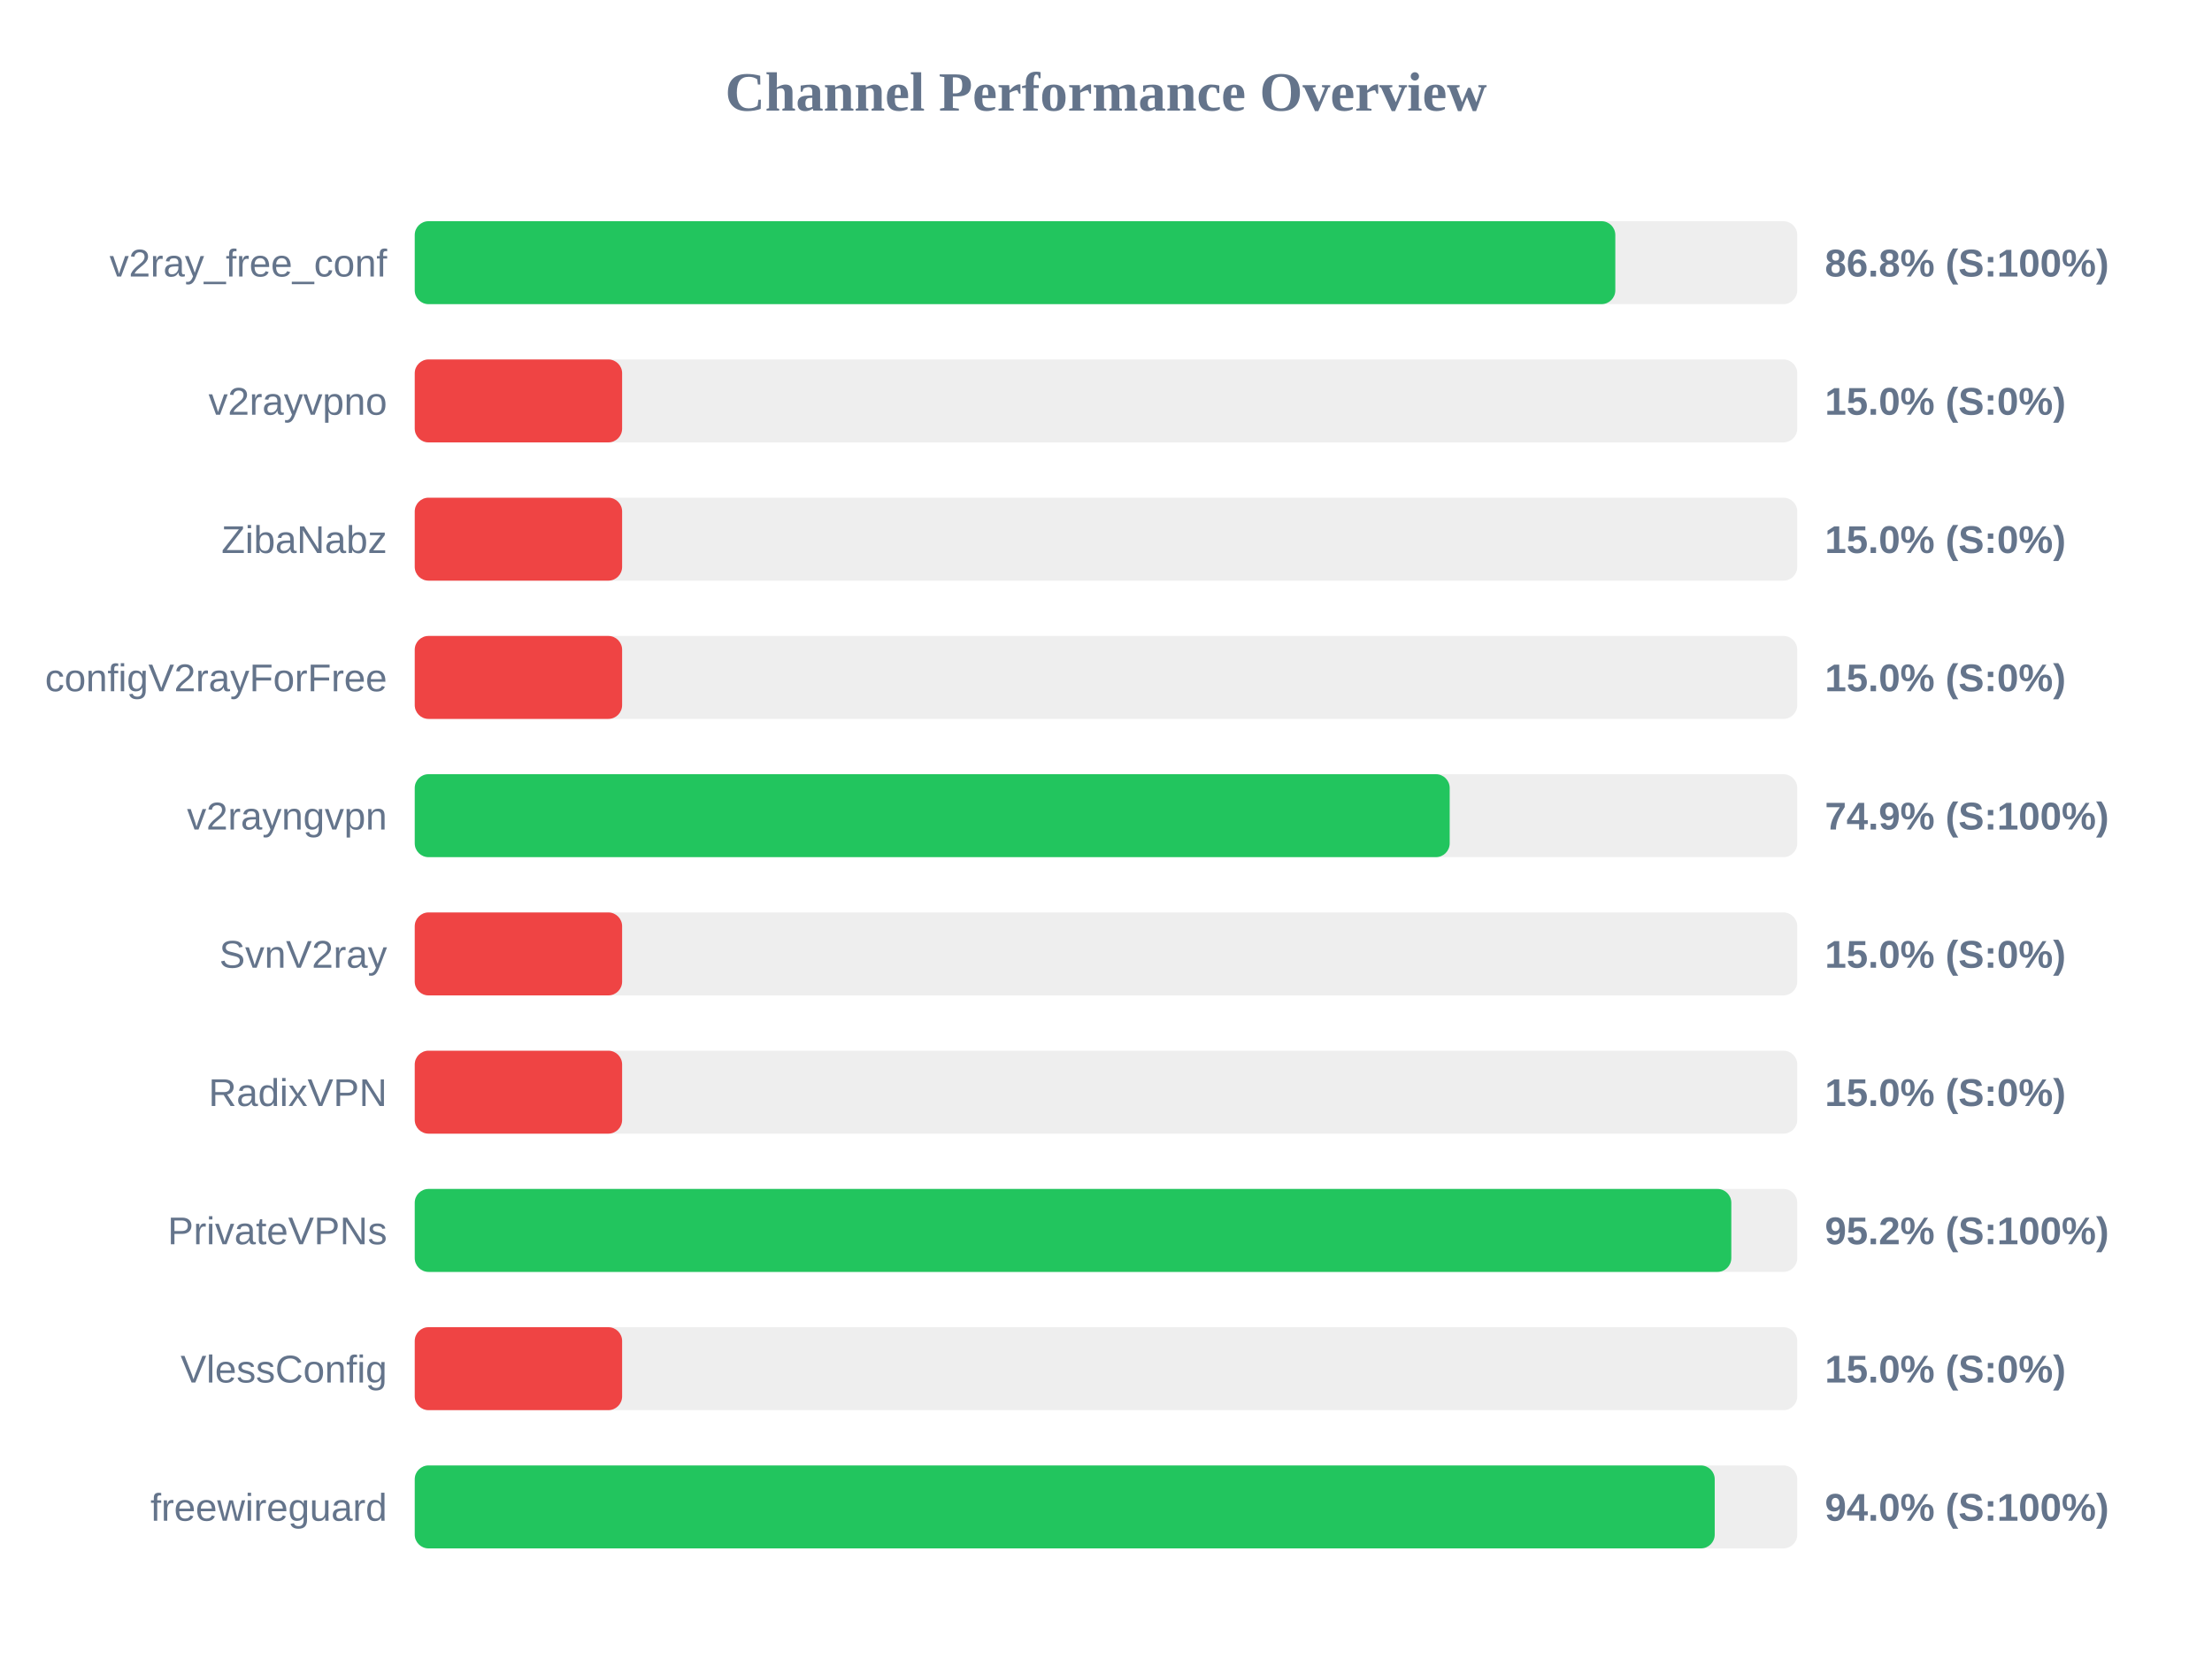
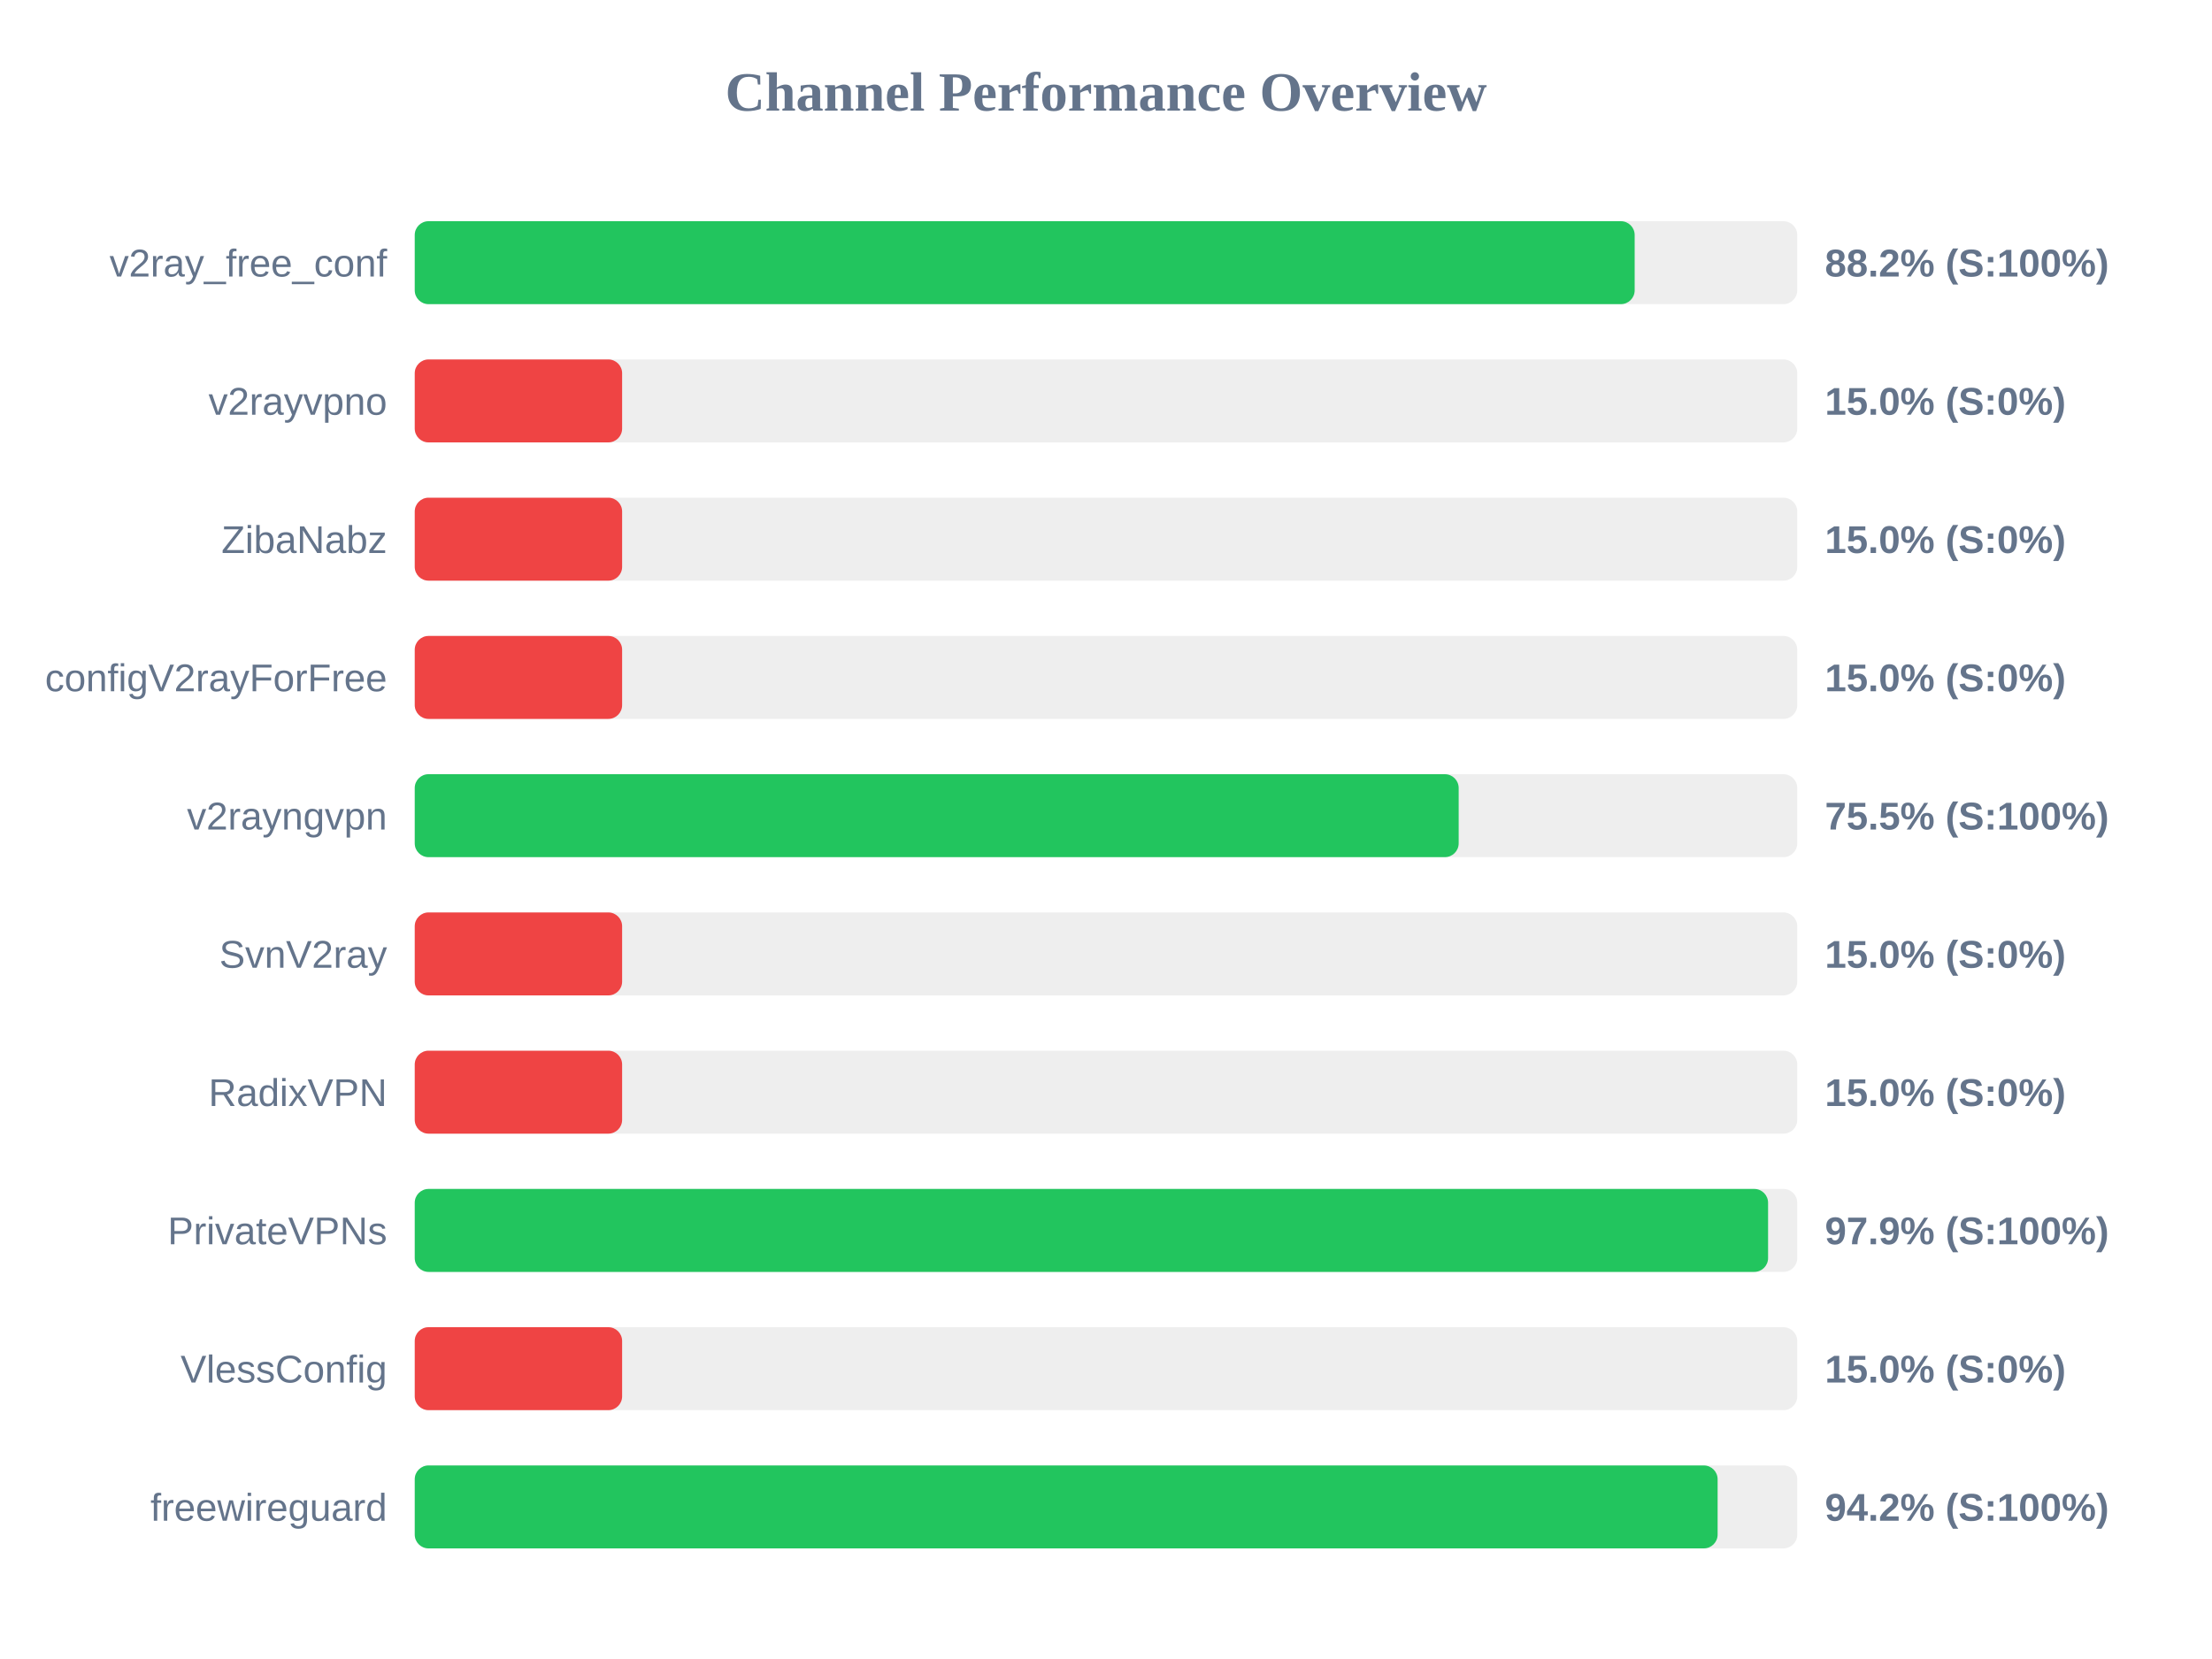
<svg xmlns="http://www.w3.org/2000/svg" width="800" height="600" version="1.1">
  <style>
        .row { font: 14px Arial; fill: #64748b; }
        .score { font: bold 14px Arial; fill: #64748b; }
    </style>
  <text x="400" y="40" text-anchor="middle" font-size="20px" font-weight="bold" fill="#64748b">Channel Performance Overview</text>
  <rect x="150" y="80" width="500" height="30" fill="#eee" rx="5" />
-   <rect x="150" y="80" width="434.2" height="30" fill="#22c55e" rx="5" />
+   <rect x="150" y="80" width="441.2" height="30" fill="#22c55e" rx="5" />
  <text x="140" y="100" text-anchor="end" class="row">v2ray_free_conf</text>
-   <text x="660" y="100" text-anchor="start" class="score">86.8% (S:100%)</text>
+   <text x="660" y="100" text-anchor="start" class="score">88.2% (S:100%)</text>
  <rect x="150" y="130" width="500" height="30" fill="#eee" rx="5" />
  <rect x="150" y="130" width="75.0" height="30" fill="#ef4444" rx="5" />
  <text x="140" y="150" text-anchor="end" class="row">v2rayvpno</text>
  <text x="660" y="150" text-anchor="start" class="score">15.0% (S:0%)</text>
  <rect x="150" y="180" width="500" height="30" fill="#eee" rx="5" />
  <rect x="150" y="180" width="75.0" height="30" fill="#ef4444" rx="5" />
  <text x="140" y="200" text-anchor="end" class="row">ZibaNabz</text>
  <text x="660" y="200" text-anchor="start" class="score">15.0% (S:0%)</text>
  <rect x="150" y="230" width="500" height="30" fill="#eee" rx="5" />
  <rect x="150" y="230" width="75.0" height="30" fill="#ef4444" rx="5" />
  <text x="140" y="250" text-anchor="end" class="row">configV2rayForFree</text>
  <text x="660" y="250" text-anchor="start" class="score">15.0% (S:0%)</text>
  <rect x="150" y="280" width="500" height="30" fill="#eee" rx="5" />
-   <rect x="150" y="280" width="374.3" height="30" fill="#22c55e" rx="5" />
+   <rect x="150" y="280" width="377.55" height="30" fill="#22c55e" rx="5" />
  <text x="140" y="300" text-anchor="end" class="row">v2rayngvpn</text>
-   <text x="660" y="300" text-anchor="start" class="score">74.9% (S:100%)</text>
+   <text x="660" y="300" text-anchor="start" class="score">75.5% (S:100%)</text>
  <rect x="150" y="330" width="500" height="30" fill="#eee" rx="5" />
  <rect x="150" y="330" width="75.0" height="30" fill="#ef4444" rx="5" />
  <text x="140" y="350" text-anchor="end" class="row">SvnV2ray</text>
  <text x="660" y="350" text-anchor="start" class="score">15.0% (S:0%)</text>
  <rect x="150" y="380" width="500" height="30" fill="#eee" rx="5" />
  <rect x="150" y="380" width="75.0" height="30" fill="#ef4444" rx="5" />
  <text x="140" y="400" text-anchor="end" class="row">RadixVPN</text>
  <text x="660" y="400" text-anchor="start" class="score">15.0% (S:0%)</text>
  <rect x="150" y="430" width="500" height="30" fill="#eee" rx="5" />
-   <rect x="150" y="430" width="476.15" height="30" fill="#22c55e" rx="5" />
+   <rect x="150" y="430" width="489.45" height="30" fill="#22c55e" rx="5" />
  <text x="140" y="450" text-anchor="end" class="row">PrivateVPNs</text>
-   <text x="660" y="450" text-anchor="start" class="score">95.2% (S:100%)</text>
+   <text x="660" y="450" text-anchor="start" class="score">97.9% (S:100%)</text>
  <rect x="150" y="480" width="500" height="30" fill="#eee" rx="5" />
  <rect x="150" y="480" width="75.0" height="30" fill="#ef4444" rx="5" />
  <text x="140" y="500" text-anchor="end" class="row">VlessConfig</text>
  <text x="660" y="500" text-anchor="start" class="score">15.0% (S:0%)</text>
  <rect x="150" y="530" width="500" height="30" fill="#eee" rx="5" />
-   <rect x="150" y="530" width="470.15" height="30" fill="#22c55e" rx="5" />
+   <rect x="150" y="530" width="471.2" height="30" fill="#22c55e" rx="5" />
  <text x="140" y="550" text-anchor="end" class="row">freewireguard</text>
-   <text x="660" y="550" text-anchor="start" class="score">94.0% (S:100%)</text>
+   <text x="660" y="550" text-anchor="start" class="score">94.2% (S:100%)</text>
</svg>
